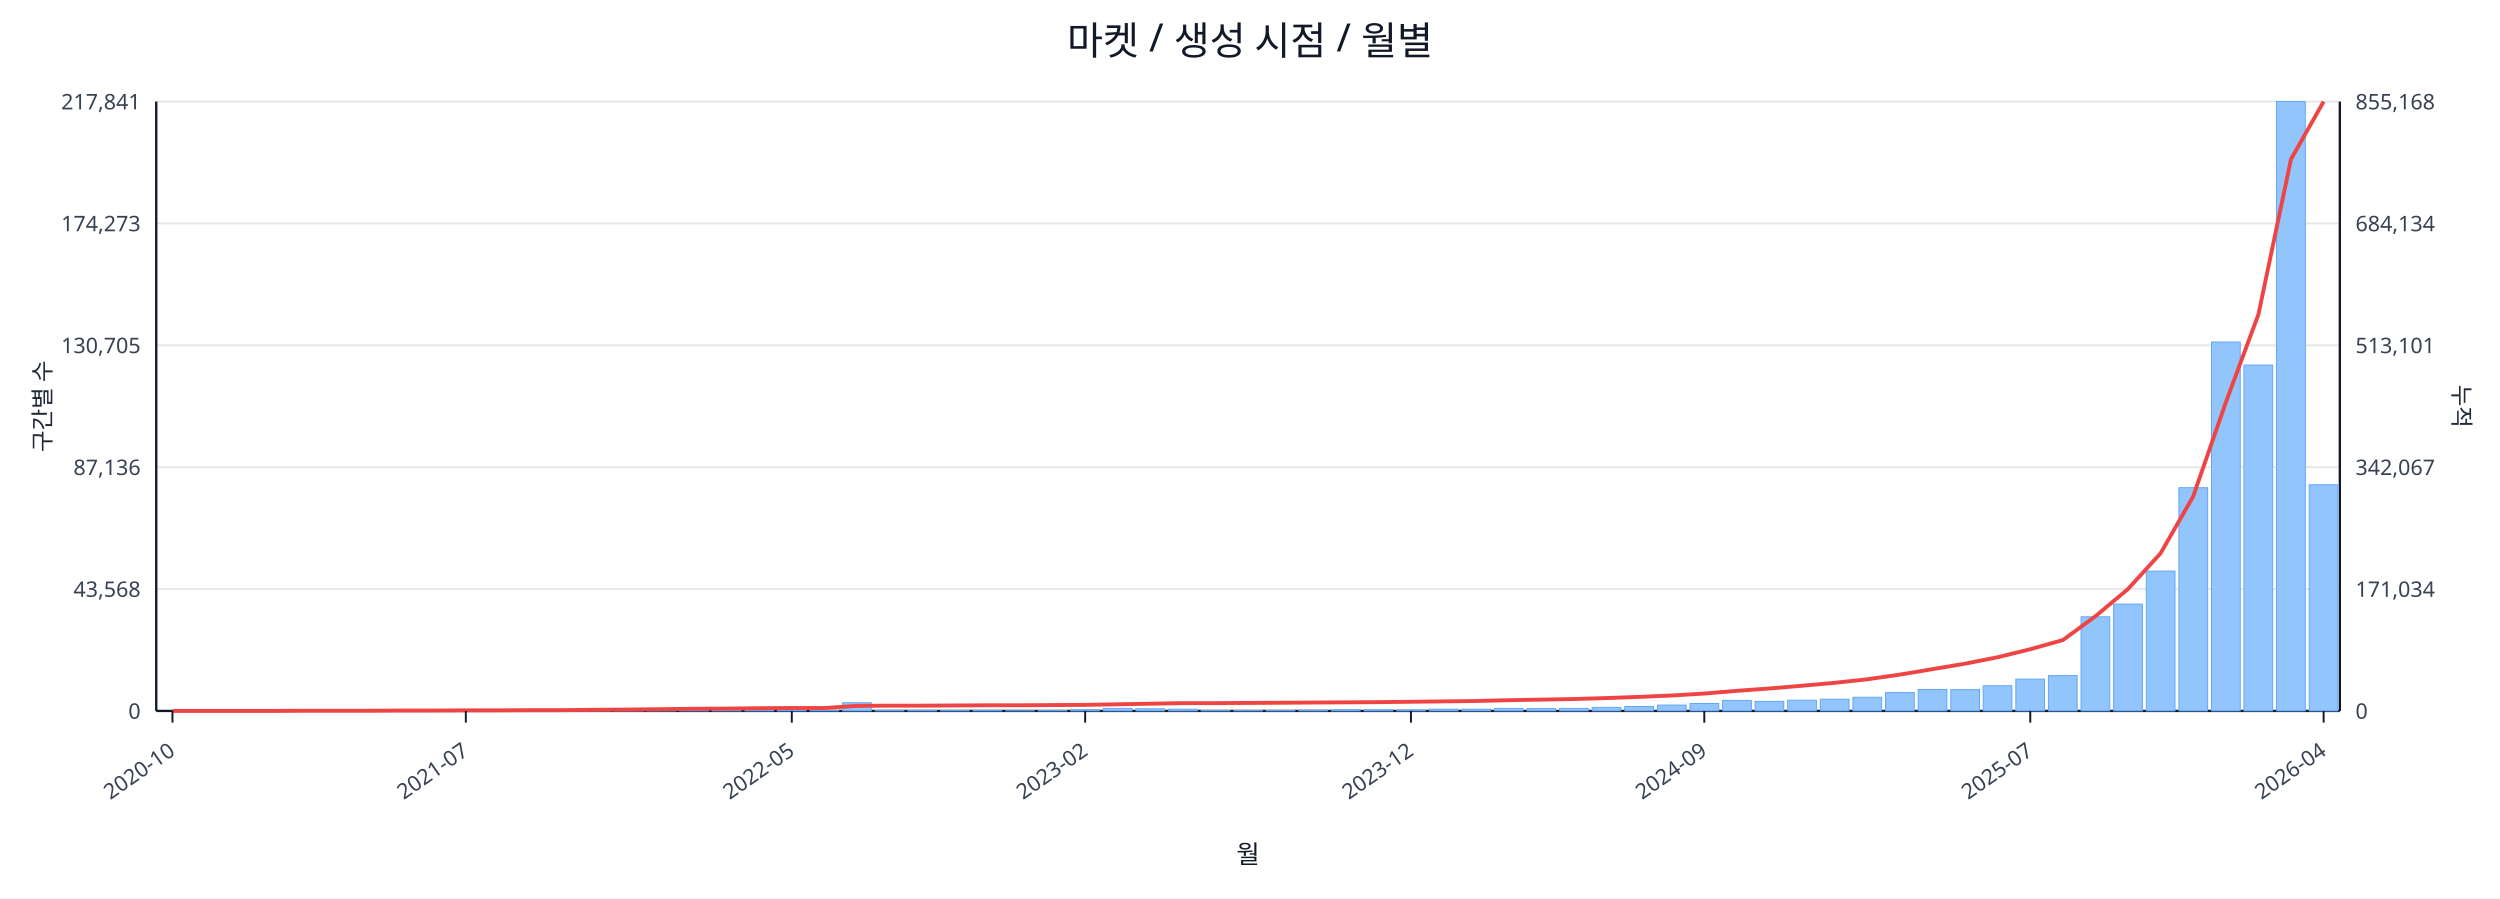
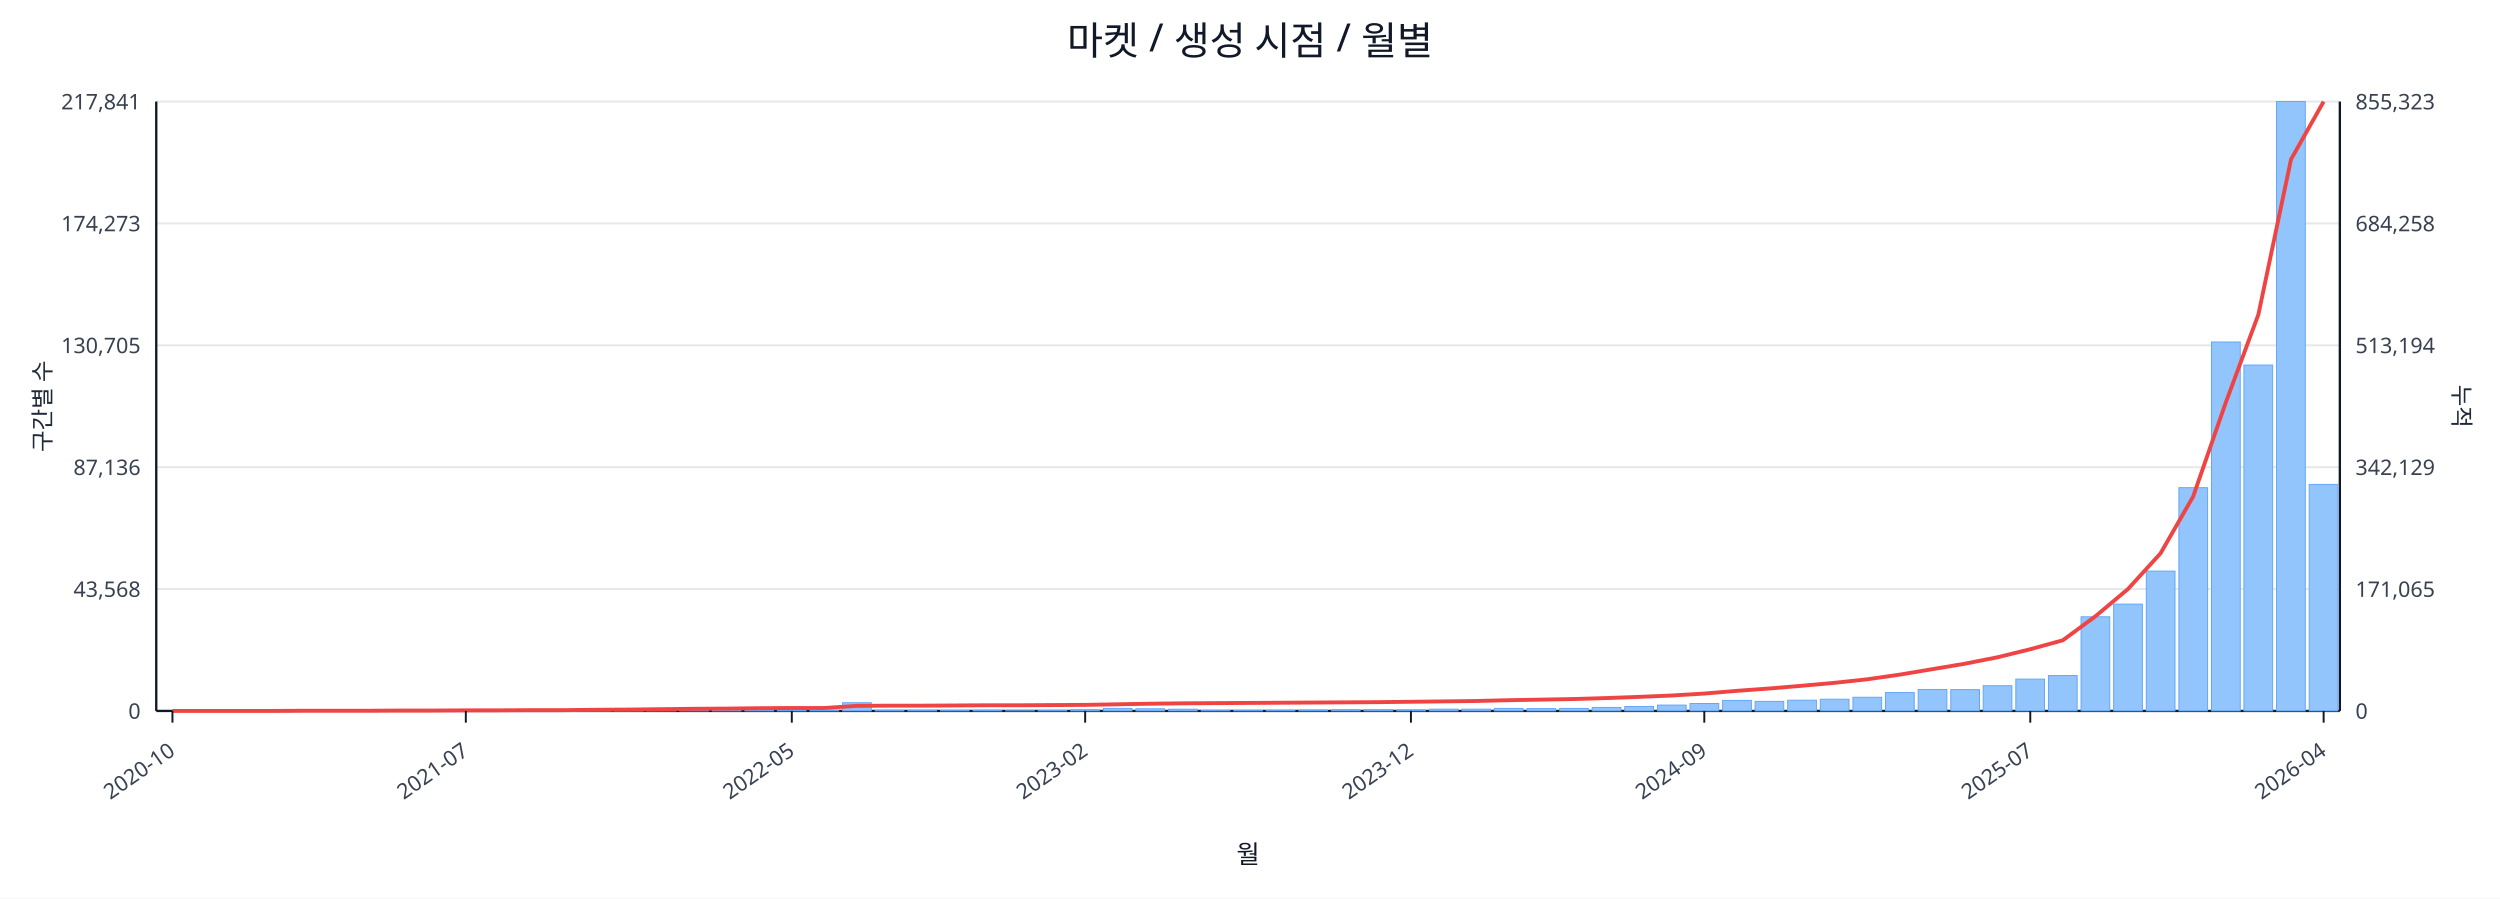
<svg xmlns="http://www.w3.org/2000/svg" width="1280" height="460" viewBox="0 0 1280 460">
  <rect x="0" y="0" width="100%" height="100%" fill="#ffffff" />
  <text x="640.0" y="28" font-size="20" text-anchor="middle" font-family="sans-serif" fill="#111827">마켓 / 생성 시점 / 월별</text>
  <line x1="80.0" y1="52.0" x2="1198.0" y2="52.0" stroke="#e5e7eb" stroke-width="1" />
  <text x="72.0" y="56.0" font-size="11" text-anchor="end" font-family="sans-serif" fill="#374151">217,841</text>
-   <text x="1206.0" y="56.0" font-size="11" text-anchor="start" font-family="sans-serif" fill="#374151">855,168</text>
+   <text x="1206.0" y="56.0" font-size="11" text-anchor="start" font-family="sans-serif" fill="#374151">855,323</text>
  <line x1="80.0" y1="114.4" x2="1198.0" y2="114.4" stroke="#e5e7eb" stroke-width="1" />
  <text x="72.0" y="118.4" font-size="11" text-anchor="end" font-family="sans-serif" fill="#374151">174,273</text>
-   <text x="1206.0" y="118.4" font-size="11" text-anchor="start" font-family="sans-serif" fill="#374151">684,134</text>
+   <text x="1206.0" y="118.4" font-size="11" text-anchor="start" font-family="sans-serif" fill="#374151">684,258</text>
  <line x1="80.0" y1="176.8" x2="1198.0" y2="176.8" stroke="#e5e7eb" stroke-width="1" />
  <text x="72.0" y="180.8" font-size="11" text-anchor="end" font-family="sans-serif" fill="#374151">130,705</text>
-   <text x="1206.0" y="180.8" font-size="11" text-anchor="start" font-family="sans-serif" fill="#374151">513,101</text>
+   <text x="1206.0" y="180.8" font-size="11" text-anchor="start" font-family="sans-serif" fill="#374151">513,194</text>
  <line x1="80.0" y1="239.2" x2="1198.0" y2="239.2" stroke="#e5e7eb" stroke-width="1" />
  <text x="72.0" y="243.2" font-size="11" text-anchor="end" font-family="sans-serif" fill="#374151">87,136</text>
-   <text x="1206.0" y="243.2" font-size="11" text-anchor="start" font-family="sans-serif" fill="#374151">342,067</text>
+   <text x="1206.0" y="243.2" font-size="11" text-anchor="start" font-family="sans-serif" fill="#374151">342,129</text>
  <line x1="80.0" y1="301.6" x2="1198.0" y2="301.6" stroke="#e5e7eb" stroke-width="1" />
  <text x="72.0" y="305.6" font-size="11" text-anchor="end" font-family="sans-serif" fill="#374151">43,568</text>
-   <text x="1206.0" y="305.6" font-size="11" text-anchor="start" font-family="sans-serif" fill="#374151">171,034</text>
+   <text x="1206.0" y="305.6" font-size="11" text-anchor="start" font-family="sans-serif" fill="#374151">171,065</text>
  <line x1="80.0" y1="364.0" x2="1198.0" y2="364.0" stroke="#e5e7eb" stroke-width="1" />
  <text x="72.0" y="368.0" font-size="11" text-anchor="end" font-family="sans-serif" fill="#374151">0</text>
  <text x="1206.0" y="368.0" font-size="11" text-anchor="start" font-family="sans-serif" fill="#374151">0</text>
  <line x1="80.0" y1="364.0" x2="1198.0" y2="364.0" stroke="#111827" stroke-width="1.2" />
  <line x1="80.0" y1="52.0" x2="80.0" y2="364.0" stroke="#111827" stroke-width="1.2" />
  <line x1="1198.0" y1="52.0" x2="1198.0" y2="364.0" stroke="#111827" stroke-width="1.2" />
  <rect x="81.0" y="364.0" width="14.7" height="0.0" fill="#93c5fd" stroke="#60a5fa" stroke-width="0.5" />
  <rect x="97.7" y="364.0" width="14.7" height="0.0" fill="#93c5fd" stroke="#60a5fa" stroke-width="0.5" />
  <rect x="114.4" y="364.0" width="14.7" height="0.0" fill="#93c5fd" stroke="#60a5fa" stroke-width="0.5" />
  <rect x="131.1" y="363.9" width="14.7" height="0.1" fill="#93c5fd" stroke="#60a5fa" stroke-width="0.5" />
  <rect x="147.7" y="363.9" width="14.7" height="0.1" fill="#93c5fd" stroke="#60a5fa" stroke-width="0.5" />
  <rect x="164.4" y="363.9" width="14.7" height="0.1" fill="#93c5fd" stroke="#60a5fa" stroke-width="0.5" />
  <rect x="181.1" y="363.9" width="14.7" height="0.1" fill="#93c5fd" stroke="#60a5fa" stroke-width="0.5" />
  <rect x="197.8" y="363.8" width="14.7" height="0.2" fill="#93c5fd" stroke="#60a5fa" stroke-width="0.5" />
  <rect x="214.5" y="363.7" width="14.7" height="0.3" fill="#93c5fd" stroke="#60a5fa" stroke-width="0.5" />
  <rect x="231.2" y="363.8" width="14.7" height="0.2" fill="#93c5fd" stroke="#60a5fa" stroke-width="0.5" />
  <rect x="247.9" y="363.8" width="14.7" height="0.2" fill="#93c5fd" stroke="#60a5fa" stroke-width="0.5" />
  <rect x="264.6" y="363.9" width="14.7" height="0.1" fill="#93c5fd" stroke="#60a5fa" stroke-width="0.5" />
  <rect x="281.2" y="363.7" width="14.7" height="0.3" fill="#93c5fd" stroke="#60a5fa" stroke-width="0.5" />
  <rect x="297.9" y="363.4" width="14.7" height="0.6" fill="#93c5fd" stroke="#60a5fa" stroke-width="0.5" />
  <rect x="314.6" y="363.5" width="14.7" height="0.5" fill="#93c5fd" stroke="#60a5fa" stroke-width="0.5" />
  <rect x="331.3" y="363.1" width="14.7" height="0.9" fill="#93c5fd" stroke="#60a5fa" stroke-width="0.5" />
  <rect x="348.0" y="363.5" width="14.7" height="0.5" fill="#93c5fd" stroke="#60a5fa" stroke-width="0.5" />
  <rect x="364.7" y="363.3" width="14.7" height="0.7" fill="#93c5fd" stroke="#60a5fa" stroke-width="0.5" />
  <rect x="381.4" y="363.4" width="14.7" height="0.6" fill="#93c5fd" stroke="#60a5fa" stroke-width="0.5" />
  <rect x="398.0" y="363.6" width="14.7" height="0.4" fill="#93c5fd" stroke="#60a5fa" stroke-width="0.5" />
  <rect x="414.7" y="363.8" width="14.7" height="0.2" fill="#93c5fd" stroke="#60a5fa" stroke-width="0.5" />
  <rect x="431.4" y="359.8" width="14.7" height="4.2" fill="#93c5fd" stroke="#60a5fa" stroke-width="0.5" />
  <rect x="448.1" y="363.7" width="14.7" height="0.3" fill="#93c5fd" stroke="#60a5fa" stroke-width="0.5" />
  <rect x="464.8" y="363.7" width="14.7" height="0.3" fill="#93c5fd" stroke="#60a5fa" stroke-width="0.5" />
  <rect x="481.5" y="363.8" width="14.7" height="0.2" fill="#93c5fd" stroke="#60a5fa" stroke-width="0.5" />
  <rect x="498.2" y="363.7" width="14.7" height="0.3" fill="#93c5fd" stroke="#60a5fa" stroke-width="0.5" />
  <rect x="514.9" y="363.9" width="14.7" height="0.1" fill="#93c5fd" stroke="#60a5fa" stroke-width="0.5" />
  <rect x="531.5" y="363.8" width="14.7" height="0.2" fill="#93c5fd" stroke="#60a5fa" stroke-width="0.5" />
  <rect x="548.2" y="363.4" width="14.7" height="0.6" fill="#93c5fd" stroke="#60a5fa" stroke-width="0.5" />
  <rect x="564.9" y="362.7" width="14.7" height="1.3" fill="#93c5fd" stroke="#60a5fa" stroke-width="0.5" />
  <rect x="581.6" y="362.9" width="14.7" height="1.1" fill="#93c5fd" stroke="#60a5fa" stroke-width="0.5" />
  <rect x="598.3" y="363.1" width="14.7" height="0.9" fill="#93c5fd" stroke="#60a5fa" stroke-width="0.5" />
  <rect x="615.0" y="363.8" width="14.7" height="0.2" fill="#93c5fd" stroke="#60a5fa" stroke-width="0.5" />
  <rect x="631.7" y="363.8" width="14.7" height="0.2" fill="#93c5fd" stroke="#60a5fa" stroke-width="0.5" />
  <rect x="648.3" y="363.7" width="14.7" height="0.3" fill="#93c5fd" stroke="#60a5fa" stroke-width="0.5" />
  <rect x="665.0" y="363.6" width="14.7" height="0.4" fill="#93c5fd" stroke="#60a5fa" stroke-width="0.5" />
  <rect x="681.7" y="363.4" width="14.7" height="0.6" fill="#93c5fd" stroke="#60a5fa" stroke-width="0.5" />
  <rect x="698.4" y="363.4" width="14.7" height="0.6" fill="#93c5fd" stroke="#60a5fa" stroke-width="0.5" />
  <rect x="715.1" y="363.5" width="14.7" height="0.5" fill="#93c5fd" stroke="#60a5fa" stroke-width="0.5" />
  <rect x="731.8" y="363.1" width="14.7" height="0.9" fill="#93c5fd" stroke="#60a5fa" stroke-width="0.5" />
  <rect x="748.5" y="363.1" width="14.7" height="0.9" fill="#93c5fd" stroke="#60a5fa" stroke-width="0.5" />
  <rect x="765.1" y="362.7" width="14.7" height="1.3" fill="#93c5fd" stroke="#60a5fa" stroke-width="0.5" />
  <rect x="781.8" y="362.8" width="14.7" height="1.2" fill="#93c5fd" stroke="#60a5fa" stroke-width="0.5" />
  <rect x="798.5" y="362.7" width="14.7" height="1.3" fill="#93c5fd" stroke="#60a5fa" stroke-width="0.5" />
  <rect x="815.2" y="362.2" width="14.7" height="1.8" fill="#93c5fd" stroke="#60a5fa" stroke-width="0.5" />
  <rect x="831.9" y="361.7" width="14.7" height="2.3" fill="#93c5fd" stroke="#60a5fa" stroke-width="0.5" />
  <rect x="848.6" y="361.0" width="14.7" height="3.0" fill="#93c5fd" stroke="#60a5fa" stroke-width="0.5" />
  <rect x="865.3" y="360.2" width="14.7" height="3.8" fill="#93c5fd" stroke="#60a5fa" stroke-width="0.5" />
  <rect x="882.0" y="358.6" width="14.7" height="5.4" fill="#93c5fd" stroke="#60a5fa" stroke-width="0.5" />
  <rect x="898.6" y="359.1" width="14.7" height="4.9" fill="#93c5fd" stroke="#60a5fa" stroke-width="0.5" />
  <rect x="915.3" y="358.5" width="14.7" height="5.5" fill="#93c5fd" stroke="#60a5fa" stroke-width="0.5" />
  <rect x="932.0" y="358.0" width="14.7" height="6.0" fill="#93c5fd" stroke="#60a5fa" stroke-width="0.5" />
  <rect x="948.7" y="357.0" width="14.7" height="7.0" fill="#93c5fd" stroke="#60a5fa" stroke-width="0.5" />
  <rect x="965.4" y="354.6" width="14.7" height="9.4" fill="#93c5fd" stroke="#60a5fa" stroke-width="0.5" />
  <rect x="982.1" y="353.0" width="14.7" height="11.0" fill="#93c5fd" stroke="#60a5fa" stroke-width="0.5" />
  <rect x="998.8" y="353.1" width="14.7" height="10.9" fill="#93c5fd" stroke="#60a5fa" stroke-width="0.5" />
  <rect x="1015.4" y="351.1" width="14.7" height="12.9" fill="#93c5fd" stroke="#60a5fa" stroke-width="0.5" />
  <rect x="1032.1" y="347.7" width="14.7" height="16.3" fill="#93c5fd" stroke="#60a5fa" stroke-width="0.5" />
  <rect x="1048.8" y="345.9" width="14.7" height="18.1" fill="#93c5fd" stroke="#60a5fa" stroke-width="0.5" />
  <rect x="1065.5" y="315.8" width="14.7" height="48.2" fill="#93c5fd" stroke="#60a5fa" stroke-width="0.5" />
  <rect x="1082.2" y="309.3" width="14.7" height="54.7" fill="#93c5fd" stroke="#60a5fa" stroke-width="0.5" />
  <rect x="1098.9" y="292.4" width="14.7" height="71.6" fill="#93c5fd" stroke="#60a5fa" stroke-width="0.5" />
  <rect x="1115.6" y="249.7" width="14.7" height="114.3" fill="#93c5fd" stroke="#60a5fa" stroke-width="0.5" />
  <rect x="1132.3" y="175.1" width="14.7" height="188.9" fill="#93c5fd" stroke="#60a5fa" stroke-width="0.5" />
  <rect x="1148.9" y="186.9" width="14.7" height="177.1" fill="#93c5fd" stroke="#60a5fa" stroke-width="0.5" />
  <rect x="1165.6" y="52.0" width="14.7" height="312.0" fill="#93c5fd" stroke="#60a5fa" stroke-width="0.5" />
-   <rect x="1182.3" y="248.2" width="14.7" height="115.8" fill="#93c5fd" stroke="#60a5fa" stroke-width="0.5" />
-   <polyline fill="none" stroke="#ef4444" stroke-width="2" points="88.3,364.0 105.0,364.0 121.7,364.0 138.4,364.0 155.1,363.9 171.8,363.9 188.5,363.9 205.1,363.8 221.8,363.8 238.5,363.7 255.2,363.7 271.9,363.6 288.6,363.6 305.3,363.4 322.0,363.3 338.6,363.1 355.3,362.9 372.0,362.8 388.7,362.6 405.4,362.5 422.1,362.5 438.8,361.4 455.4,361.3 472.1,361.3 488.8,361.2 505.5,361.1 522.2,361.1 538.9,361.0 555.6,360.9 572.3,360.6 588.9,360.3 605.6,360.0 622.3,360.0 639.0,359.9 655.7,359.8 672.4,359.7 689.1,359.6 705.7,359.5 722.4,359.3 739.1,359.1 755.8,358.9 772.5,358.5 789.2,358.2 805.9,357.9 822.6,357.4 839.2,356.8 855.9,356.1 872.6,355.1 889.3,353.7 906.0,352.5 922.7,351.1 939.4,349.6 956.0,347.8 972.7,345.4 989.4,342.6 1006.1,339.8 1022.8,336.5 1039.5,332.4 1056.2,327.7 1072.9,315.5 1089.5,301.6 1106.2,283.3 1122.9,254.2 1139.6,206.1 1156.3,161.0 1173.0,81.5 1189.7,52.0" />
+   <rect x="1182.3" y="248.0" width="14.7" height="116.0" fill="#93c5fd" stroke="#60a5fa" stroke-width="0.5" />
+   <polyline fill="none" stroke="#ef4444" stroke-width="2" points="88.3,364.0 105.0,364.0 121.7,364.0 138.4,364.0 155.1,363.9 171.8,363.9 188.5,363.9 205.1,363.8 221.8,363.8 238.5,363.7 255.2,363.7 271.9,363.6 288.6,363.6 305.3,363.4 322.0,363.3 338.6,363.1 355.3,362.9 372.0,362.8 388.7,362.6 405.4,362.5 422.1,362.5 438.8,361.4 455.4,361.3 472.1,361.3 488.8,361.2 505.5,361.1 522.2,361.1 538.9,361.0 555.6,360.9 572.3,360.6 588.9,360.3 605.6,360.1 622.3,360.0 639.0,359.9 655.7,359.8 672.4,359.7 689.1,359.6 705.7,359.5 722.4,359.3 739.1,359.1 755.8,358.9 772.5,358.5 789.2,358.2 805.9,357.9 822.6,357.4 839.2,356.8 855.9,356.1 872.6,355.1 889.3,353.7 906.0,352.5 922.7,351.1 939.4,349.6 956.0,347.8 972.7,345.4 989.4,342.6 1006.1,339.8 1022.8,336.5 1039.5,332.4 1056.2,327.8 1072.9,315.5 1089.5,301.6 1106.2,283.3 1122.9,254.2 1139.6,206.1 1156.3,161.0 1173.0,81.6 1189.7,52.0" />
  <line x1="88.3" y1="364.0" x2="88.3" y2="370.0" stroke="#111827" stroke-width="1" />
  <text x="90.3" y="386.0" font-size="11" text-anchor="end" transform="rotate(-35 90.3 386.0)" font-family="sans-serif" fill="#374151">2020-10</text>
  <line x1="238.5" y1="364.0" x2="238.5" y2="370.0" stroke="#111827" stroke-width="1" />
  <text x="240.5" y="386.0" font-size="11" text-anchor="end" transform="rotate(-35 240.5 386.0)" font-family="sans-serif" fill="#374151">2021-07</text>
  <line x1="405.4" y1="364.0" x2="405.4" y2="370.0" stroke="#111827" stroke-width="1" />
  <text x="407.4" y="386.0" font-size="11" text-anchor="end" transform="rotate(-35 407.4 386.0)" font-family="sans-serif" fill="#374151">2022-05</text>
  <line x1="555.6" y1="364.0" x2="555.6" y2="370.0" stroke="#111827" stroke-width="1" />
  <text x="557.6" y="386.0" font-size="11" text-anchor="end" transform="rotate(-35 557.6 386.0)" font-family="sans-serif" fill="#374151">2023-02</text>
  <line x1="722.4" y1="364.0" x2="722.4" y2="370.0" stroke="#111827" stroke-width="1" />
  <text x="724.4" y="386.0" font-size="11" text-anchor="end" transform="rotate(-35 724.4 386.0)" font-family="sans-serif" fill="#374151">2023-12</text>
  <line x1="872.6" y1="364.0" x2="872.6" y2="370.0" stroke="#111827" stroke-width="1" />
  <text x="874.6" y="386.0" font-size="11" text-anchor="end" transform="rotate(-35 874.6 386.0)" font-family="sans-serif" fill="#374151">2024-09</text>
  <line x1="1039.5" y1="364.0" x2="1039.5" y2="370.0" stroke="#111827" stroke-width="1" />
  <text x="1041.5" y="386.0" font-size="11" text-anchor="end" transform="rotate(-35 1041.5 386.0)" font-family="sans-serif" fill="#374151">2025-07</text>
  <line x1="1189.7" y1="364.0" x2="1189.7" y2="370.0" stroke="#111827" stroke-width="1" />
  <text x="1191.7" y="386.0" font-size="11" text-anchor="end" transform="rotate(-35 1191.7 386.0)" font-family="sans-serif" fill="#374151">2026-04</text>
  <text x="26" y="208.0" font-size="12" transform="rotate(-90 26 208.0)" text-anchor="middle" font-family="sans-serif" fill="#1f2937">구간별 수</text>
  <text x="1256.0" y="208.0" font-size="12" transform="rotate(90 1256.0 208.0)" text-anchor="middle" font-family="sans-serif" fill="#1f2937">누적</text>
  <text x="639.0" y="442.0" font-size="13" text-anchor="middle" font-family="sans-serif" fill="#111827">월</text>
</svg>
